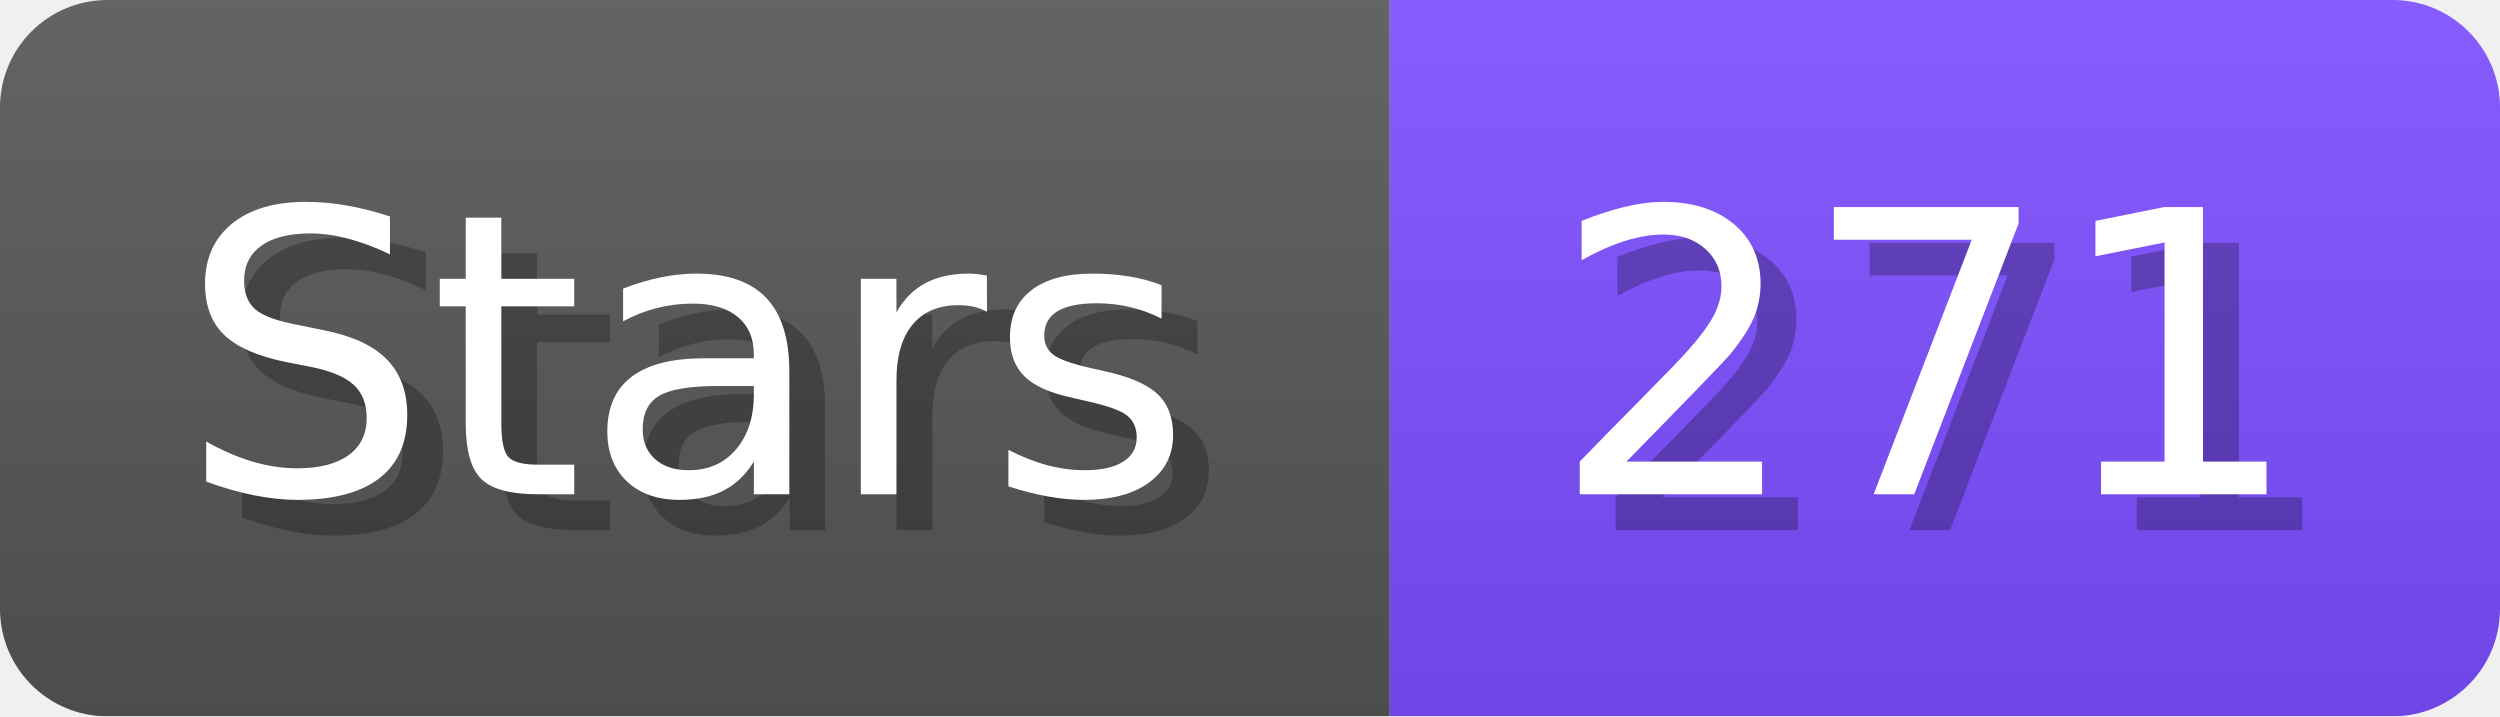
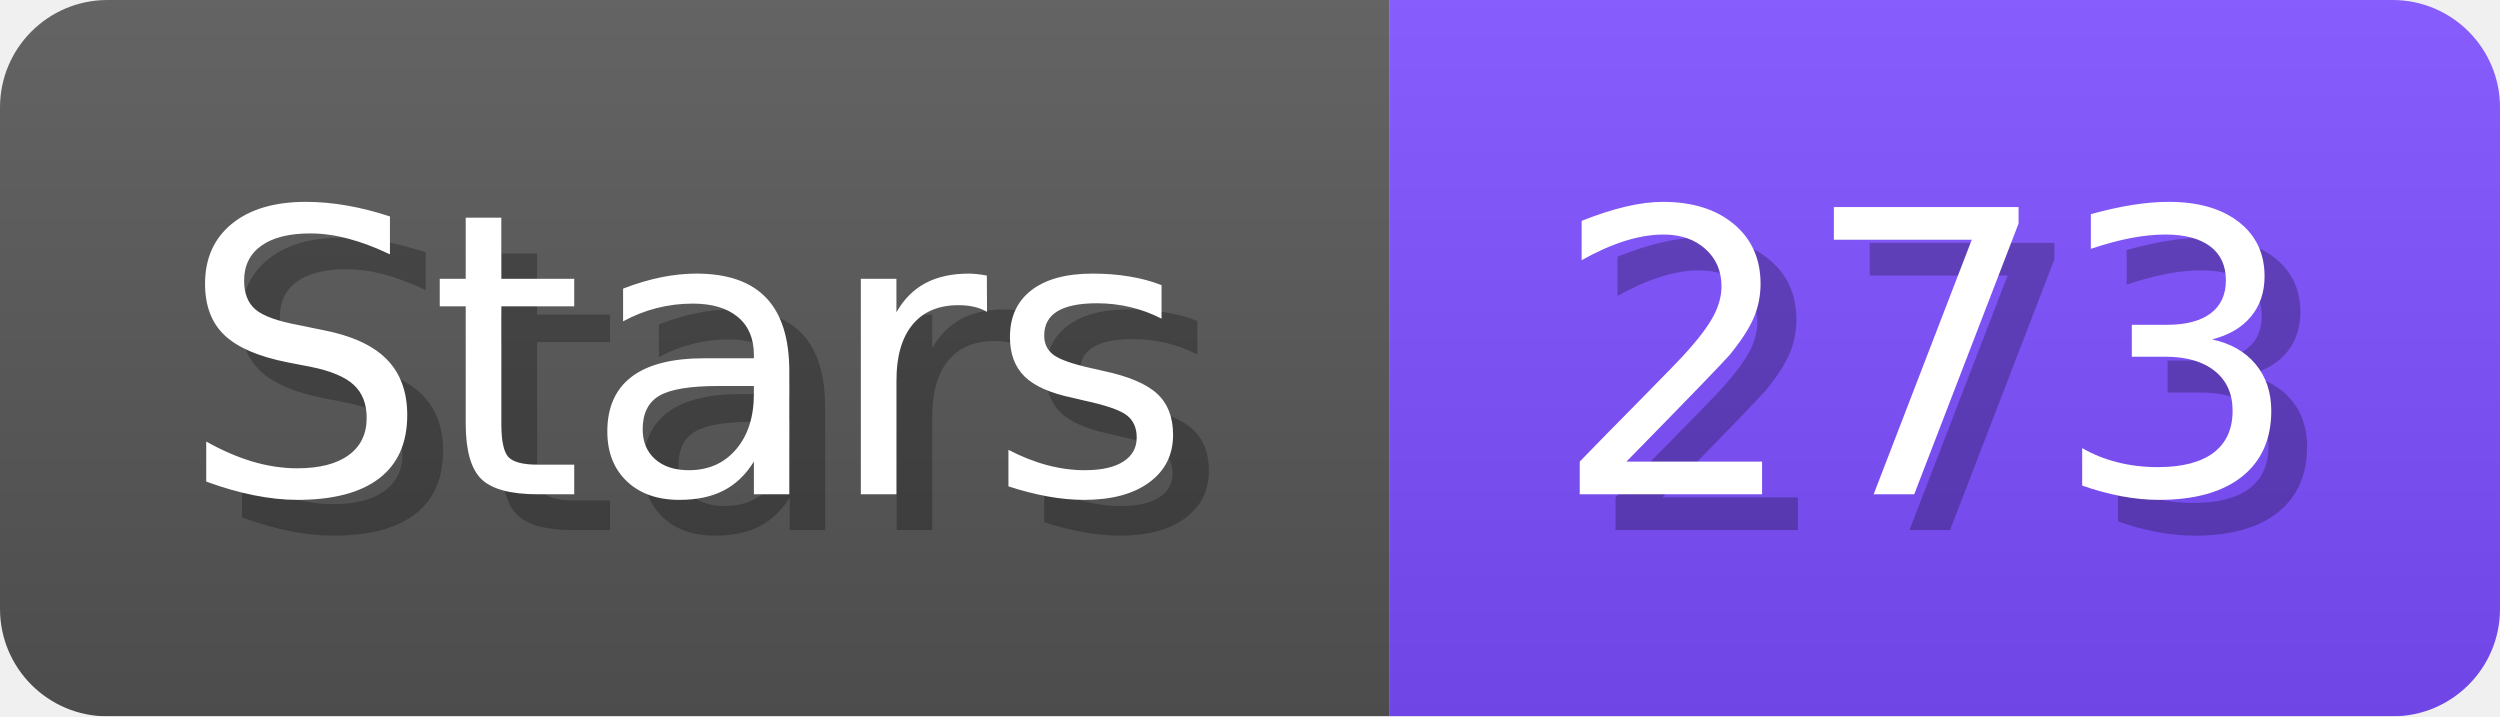
- <svg xmlns="http://www.w3.org/2000/svg" width="69.8" height="20" viewBox="0 0 698 200" role="img" aria-label="Stars: 271">
+ <svg xmlns="http://www.w3.org/2000/svg" width="69.8" height="20" viewBox="0 0 698 200" role="img" aria-label="Stars: 273">
  <linearGradient id="a" x2="0" y2="100%">
    <stop offset="0" stop-opacity=".1" stop-color="#EEE" />
    <stop offset="1" stop-opacity=".1" />
  </linearGradient>
  <mask id="m">
    <rect width="698" height="200" rx="30" fill="#FFF" />
  </mask>
  <g mask="url(#m)">
    <rect width="388" height="200" fill="#555" />
    <rect width="310" height="200" fill="#7C4DFF" x="388" />
    <rect width="698" height="200" fill="url(#a)" />
  </g>
  <g aria-hidden="true" fill="#fff" text-anchor="start" font-family="Verdana,DejaVu Sans,sans-serif" font-size="110">
    <text x="60" y="148" textLength="288" fill="#000" opacity="0.25">Stars</text>
    <text x="50" y="138" textLength="288">Stars</text>
-     <text x="443" y="148" textLength="210" fill="#000" opacity="0.25">271</text>
-     <text x="433" y="138" textLength="210">271</text>
+     <text x="443" y="148" textLength="210" fill="#000" opacity="0.25">273</text>
+     <text x="433" y="138" textLength="210">273</text>
  </g>
</svg>
